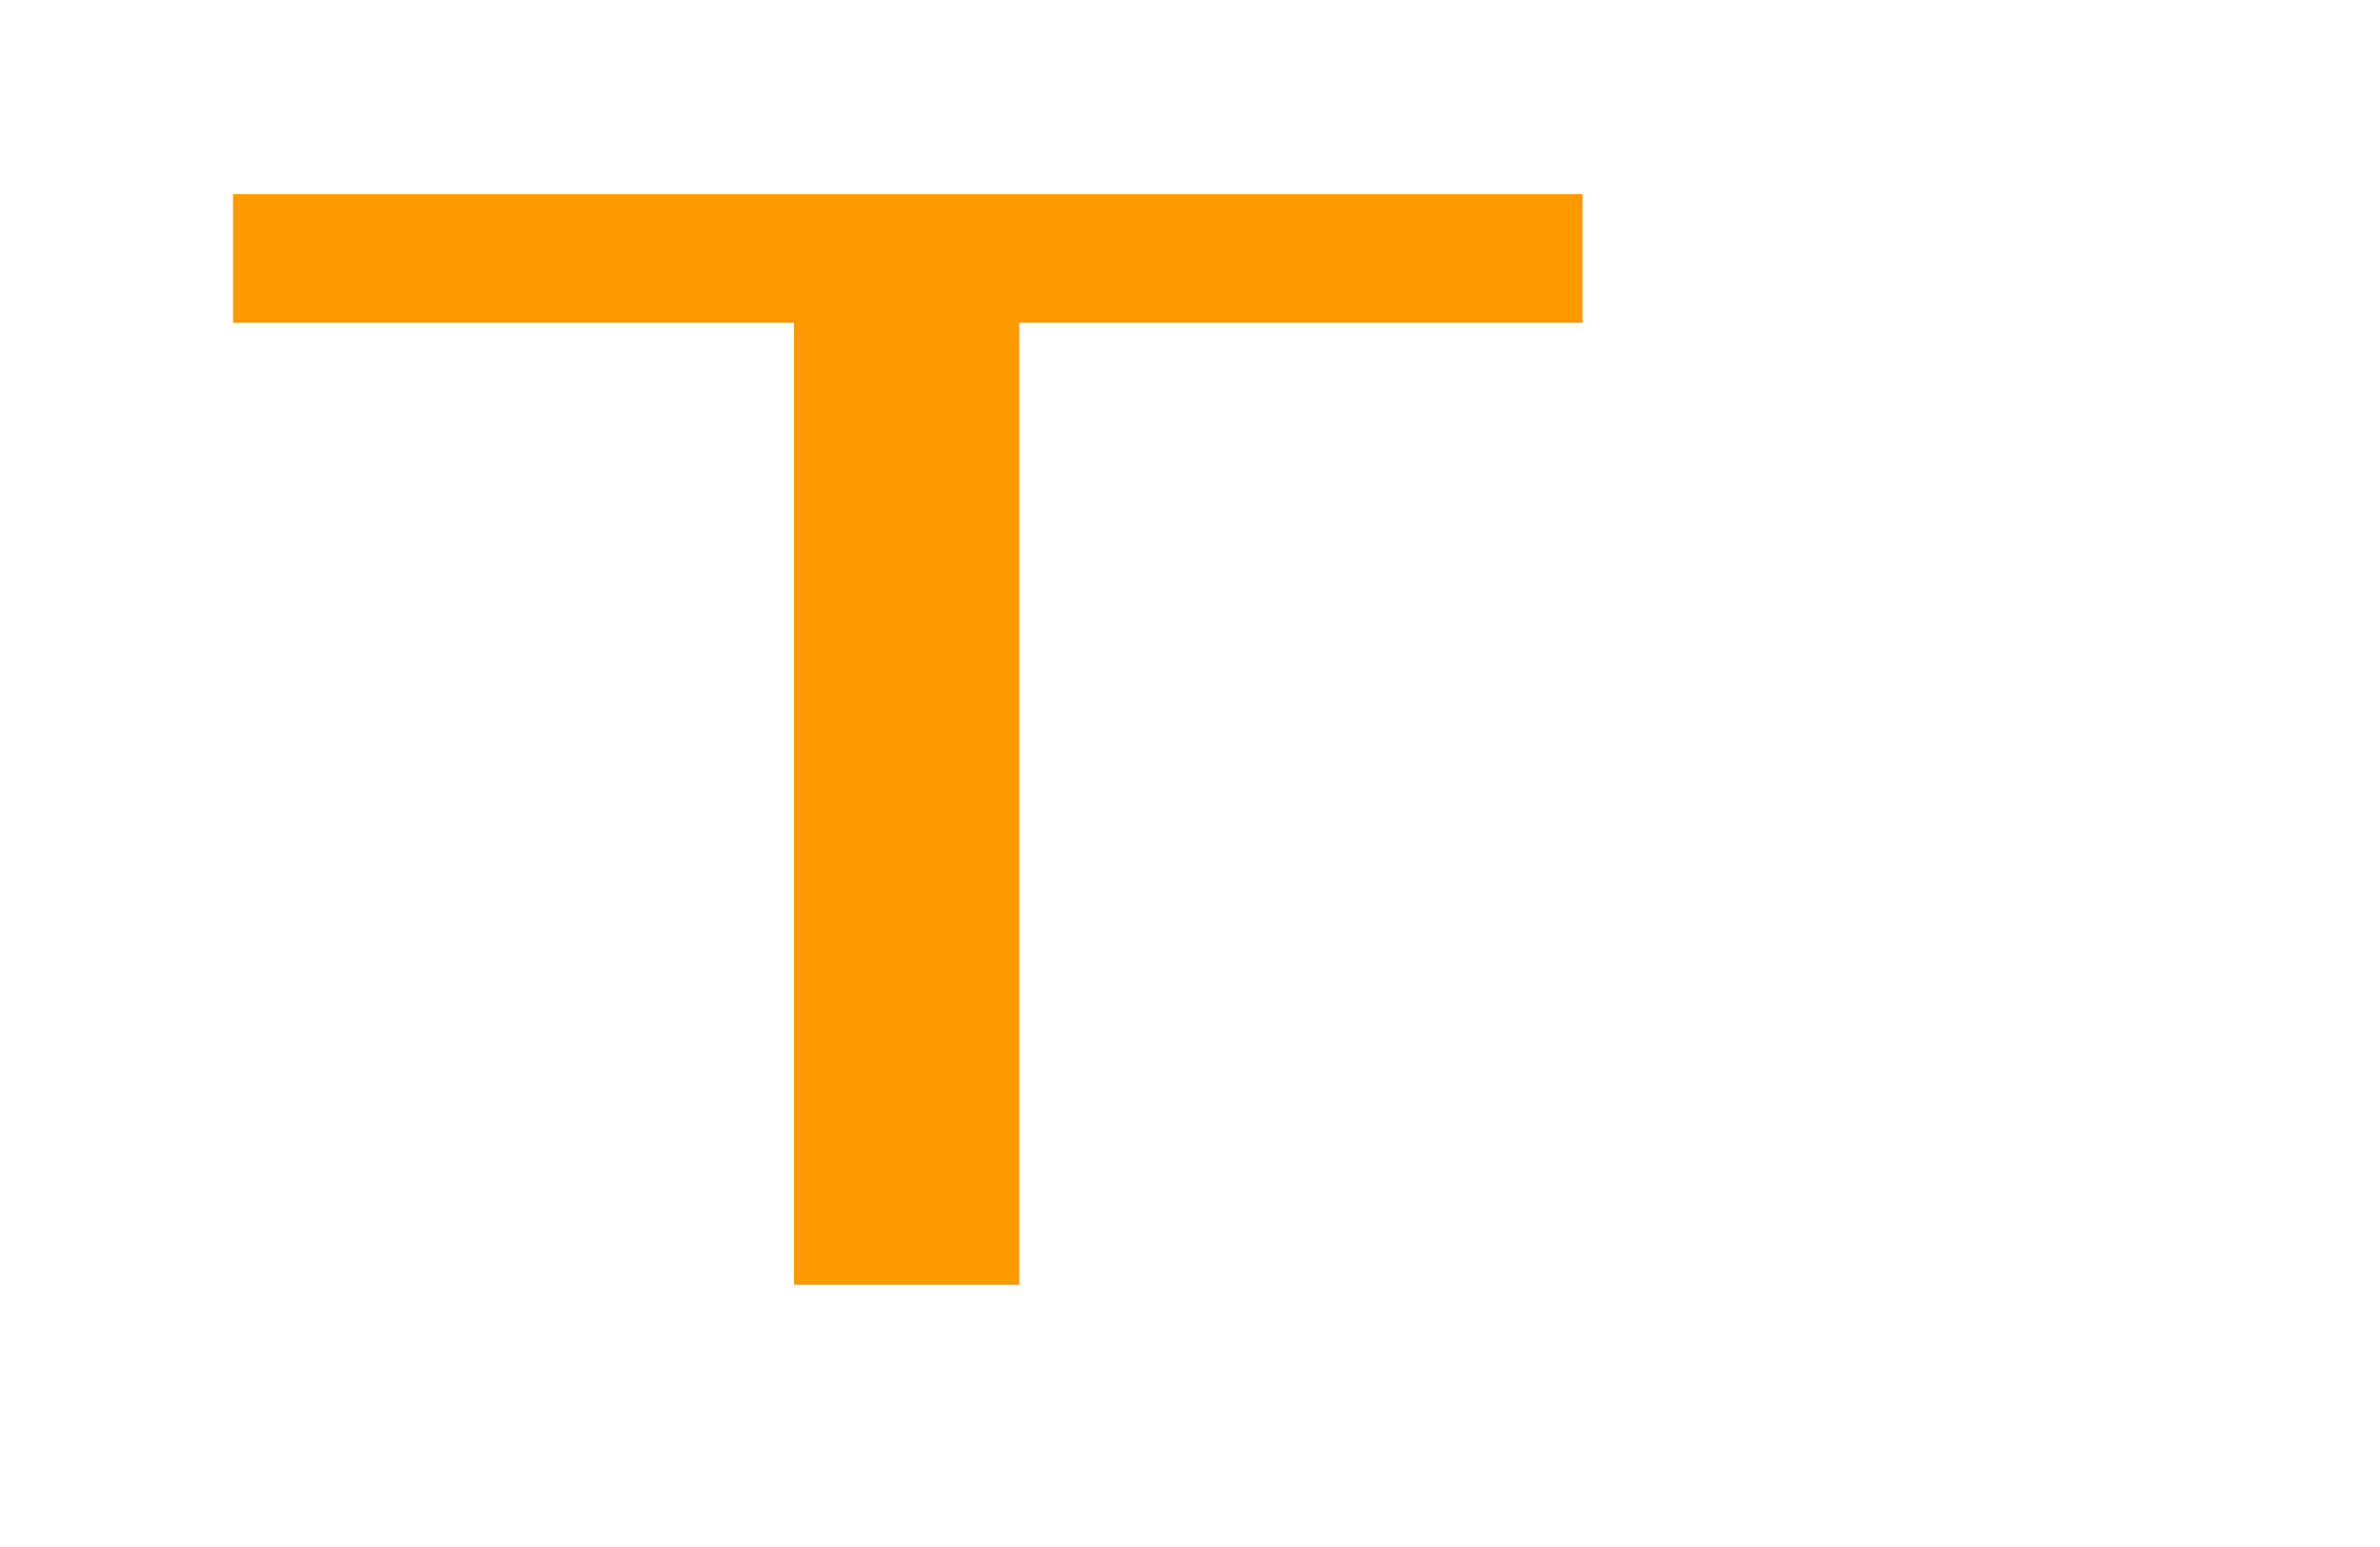
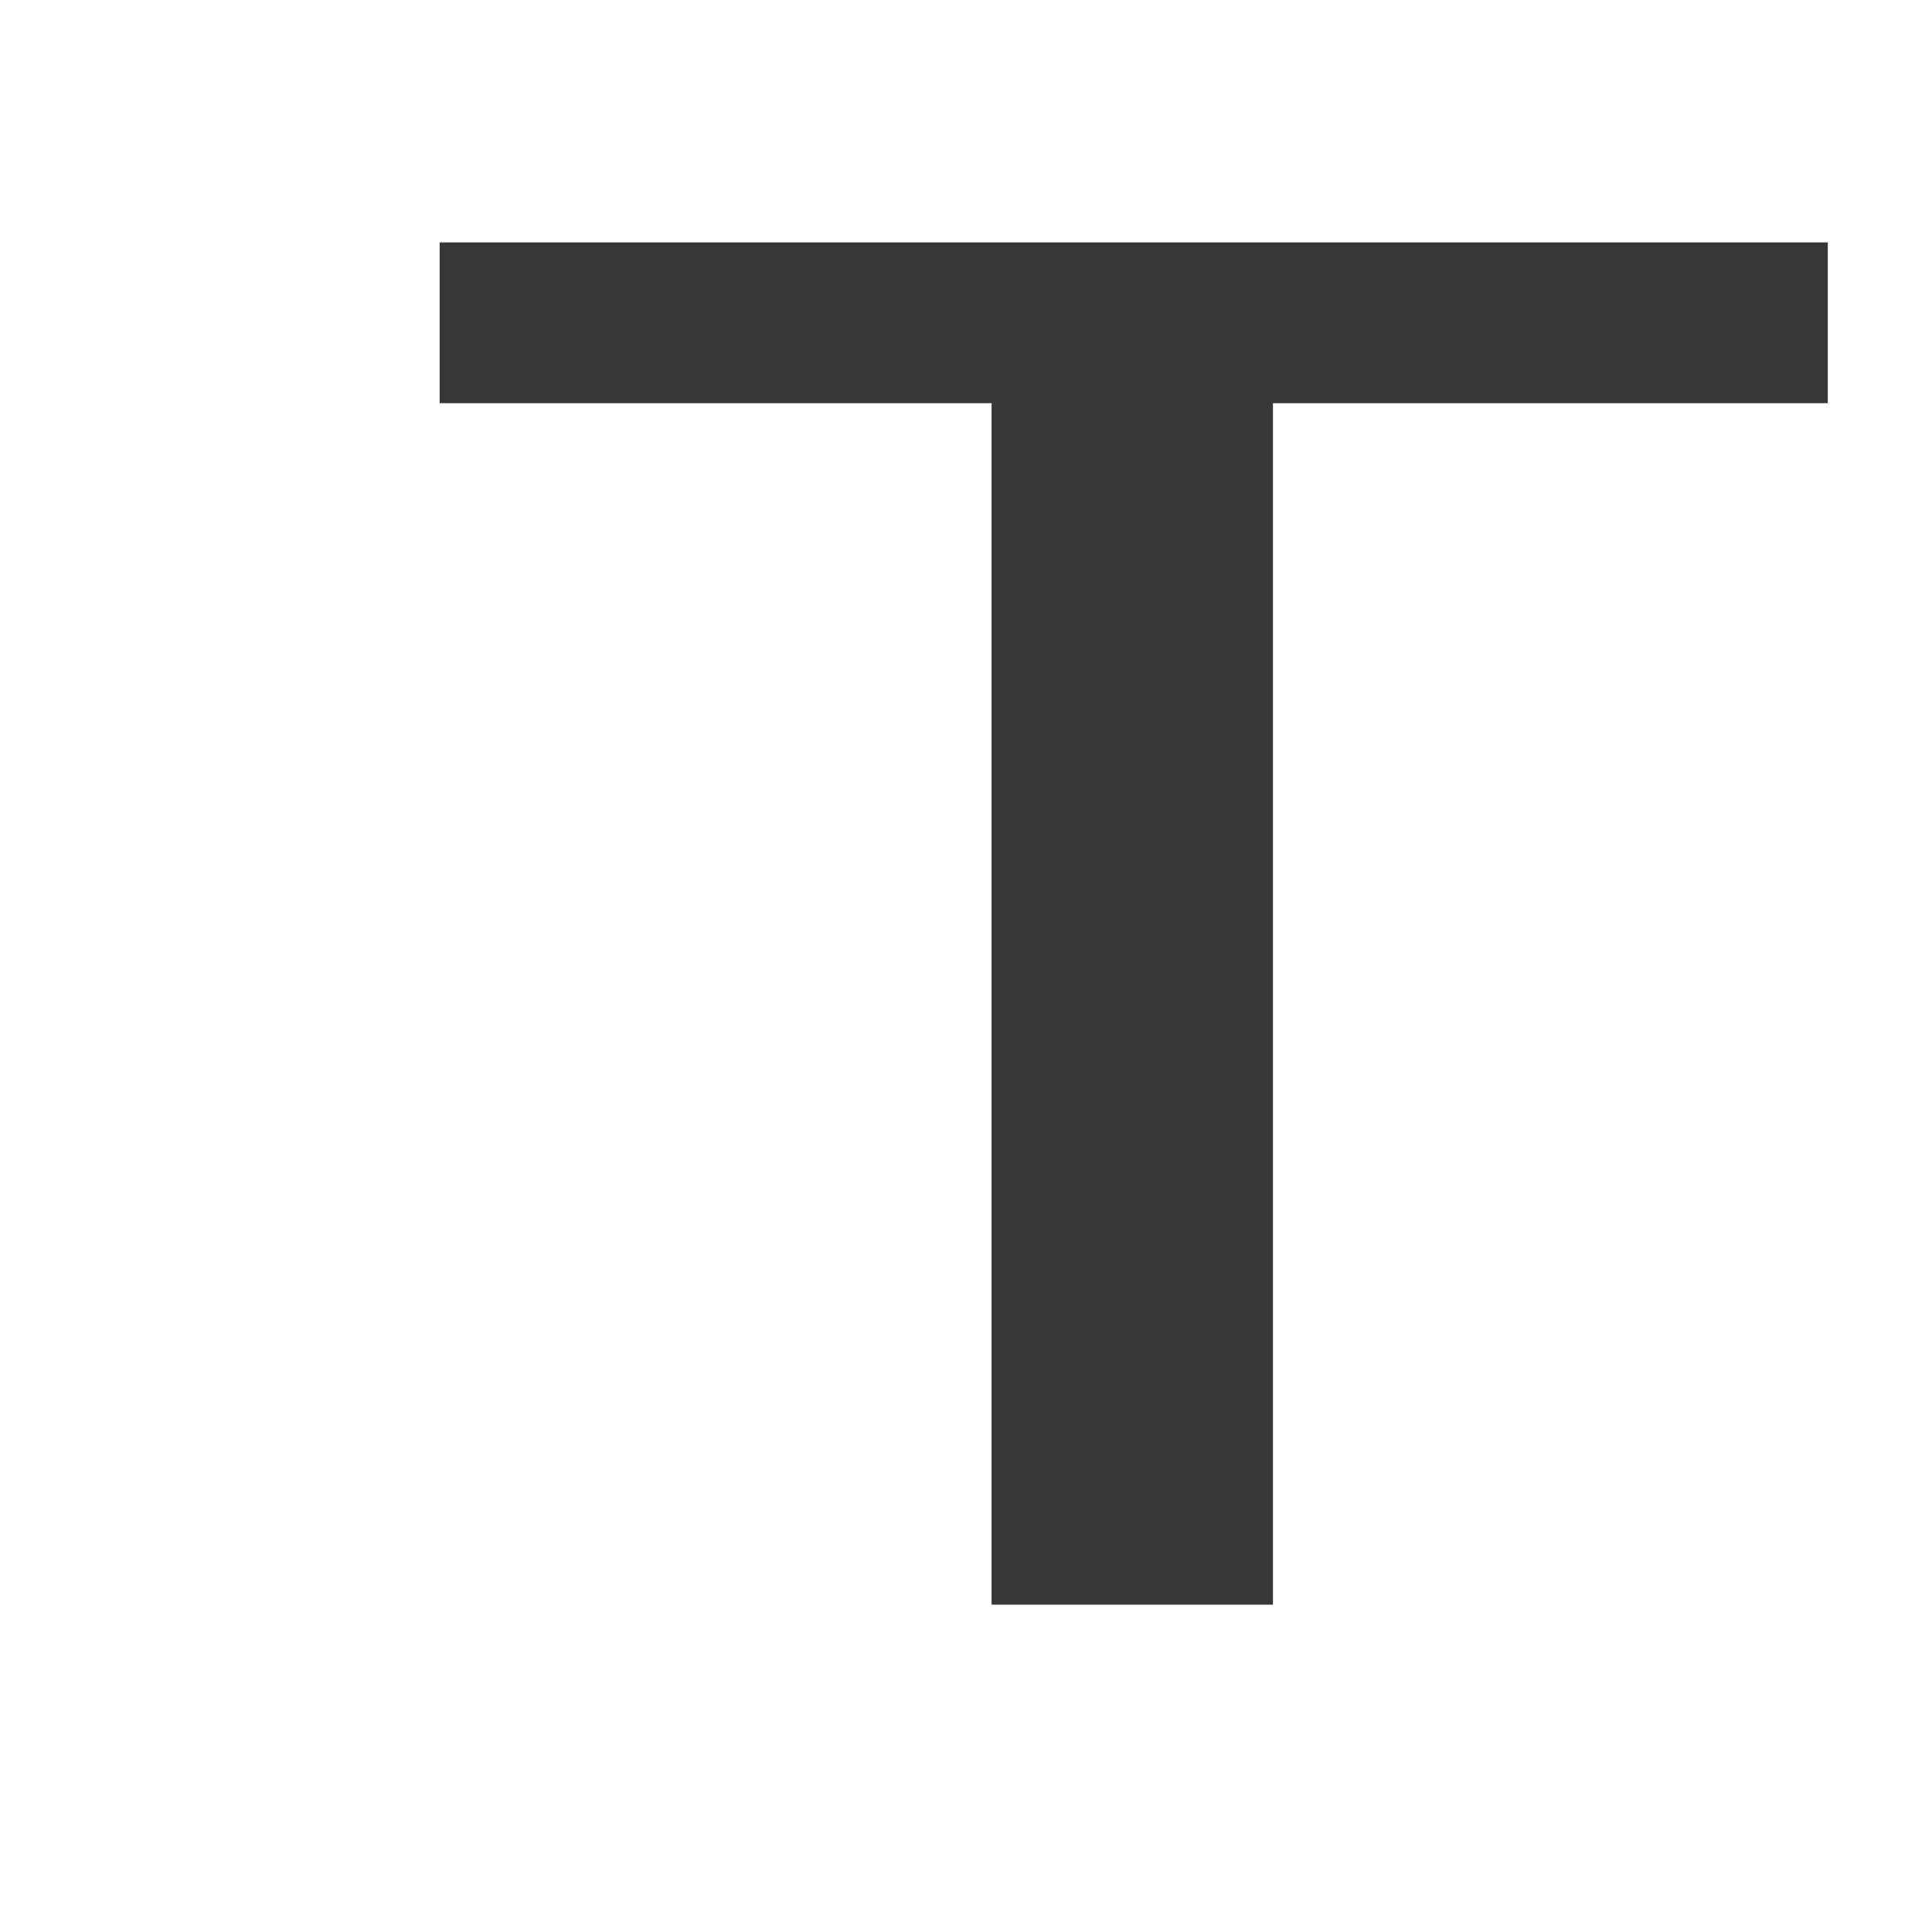
- <svg xmlns="http://www.w3.org/2000/svg" width="800" height="520" id="svg6074" version="1.1">
+ <svg xmlns="http://www.w3.org/2000/svg" width="520" height="520" id="svg6074" version="1.1">
  <defs id="defs6076" />
  <g id="layer1" transform="translate(0,-532.3622)">
-     <path style="fill:#ff9900;fill-rule:evenodd" d="m 78.334,597.607 0,43.268 188.552,0 0,323.385 75.733,0 0,-323.385 189.333,0 0,-43.268 z" id="path6044" />
+     <path style="fill:#373737;fill-opacity:1;fill-rule:evenodd" d="m 118.334,597.607 v 43.268 h 148.552 v 323.385 h 75.733 V 640.875 h 149.333 v -43.268 z" id="path6044" />
  </g>
</svg>
